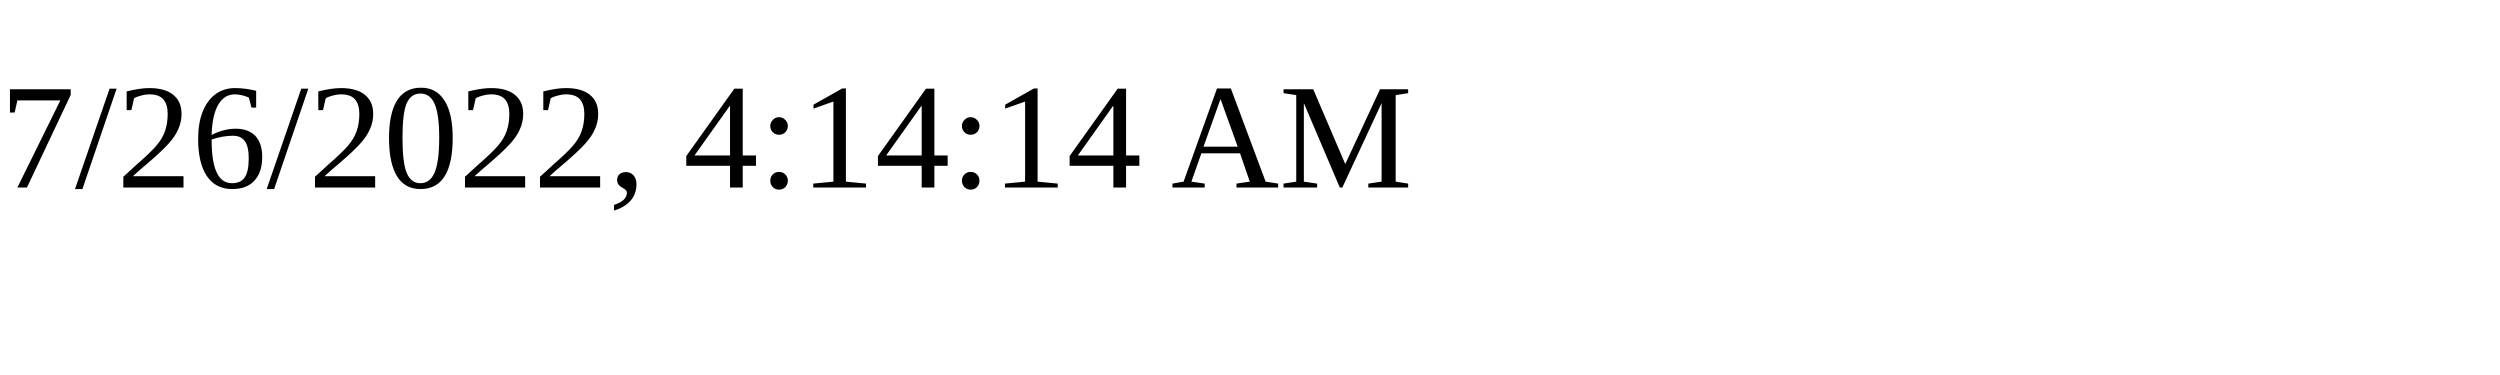
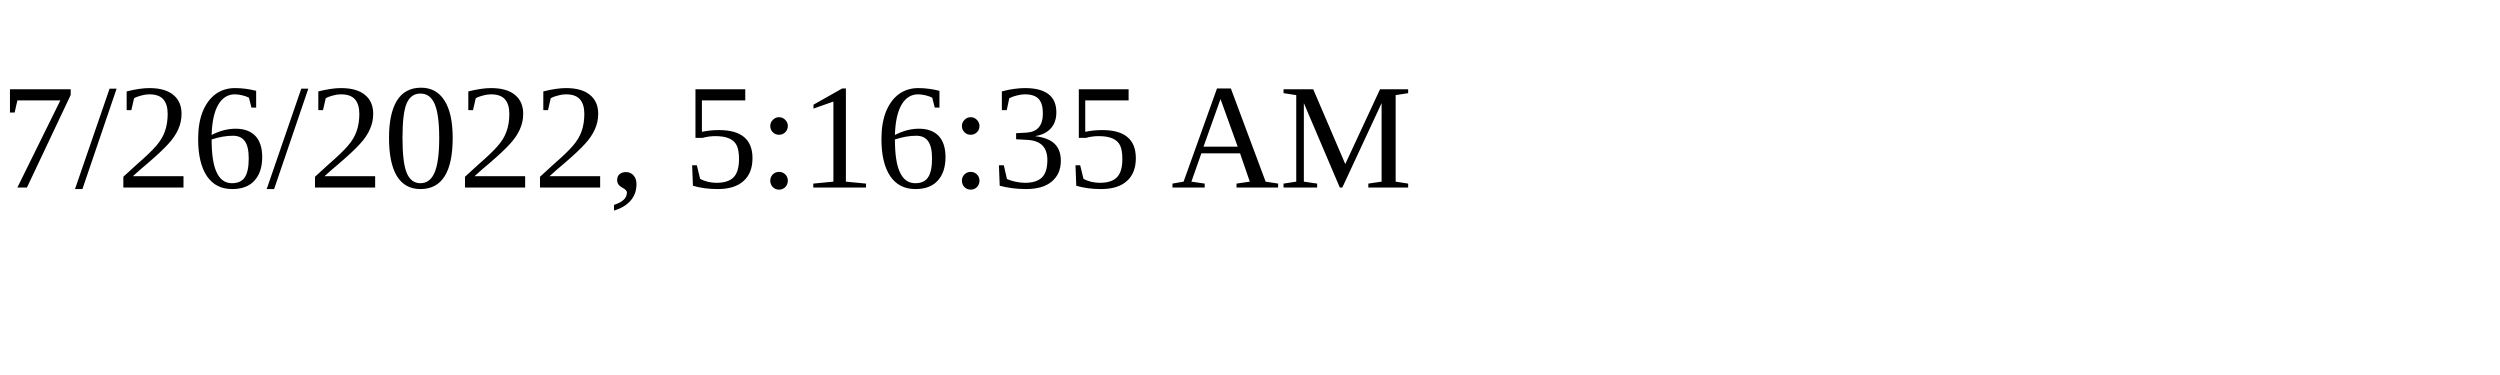
<svg xmlns="http://www.w3.org/2000/svg" height="30" width="200">
-   <text x="0" y="15">7/26/2022, 4:14:14 AM</text>
+   <text x="0" y="15">7/26/2022, 5:16:35 AM</text>
</svg>
